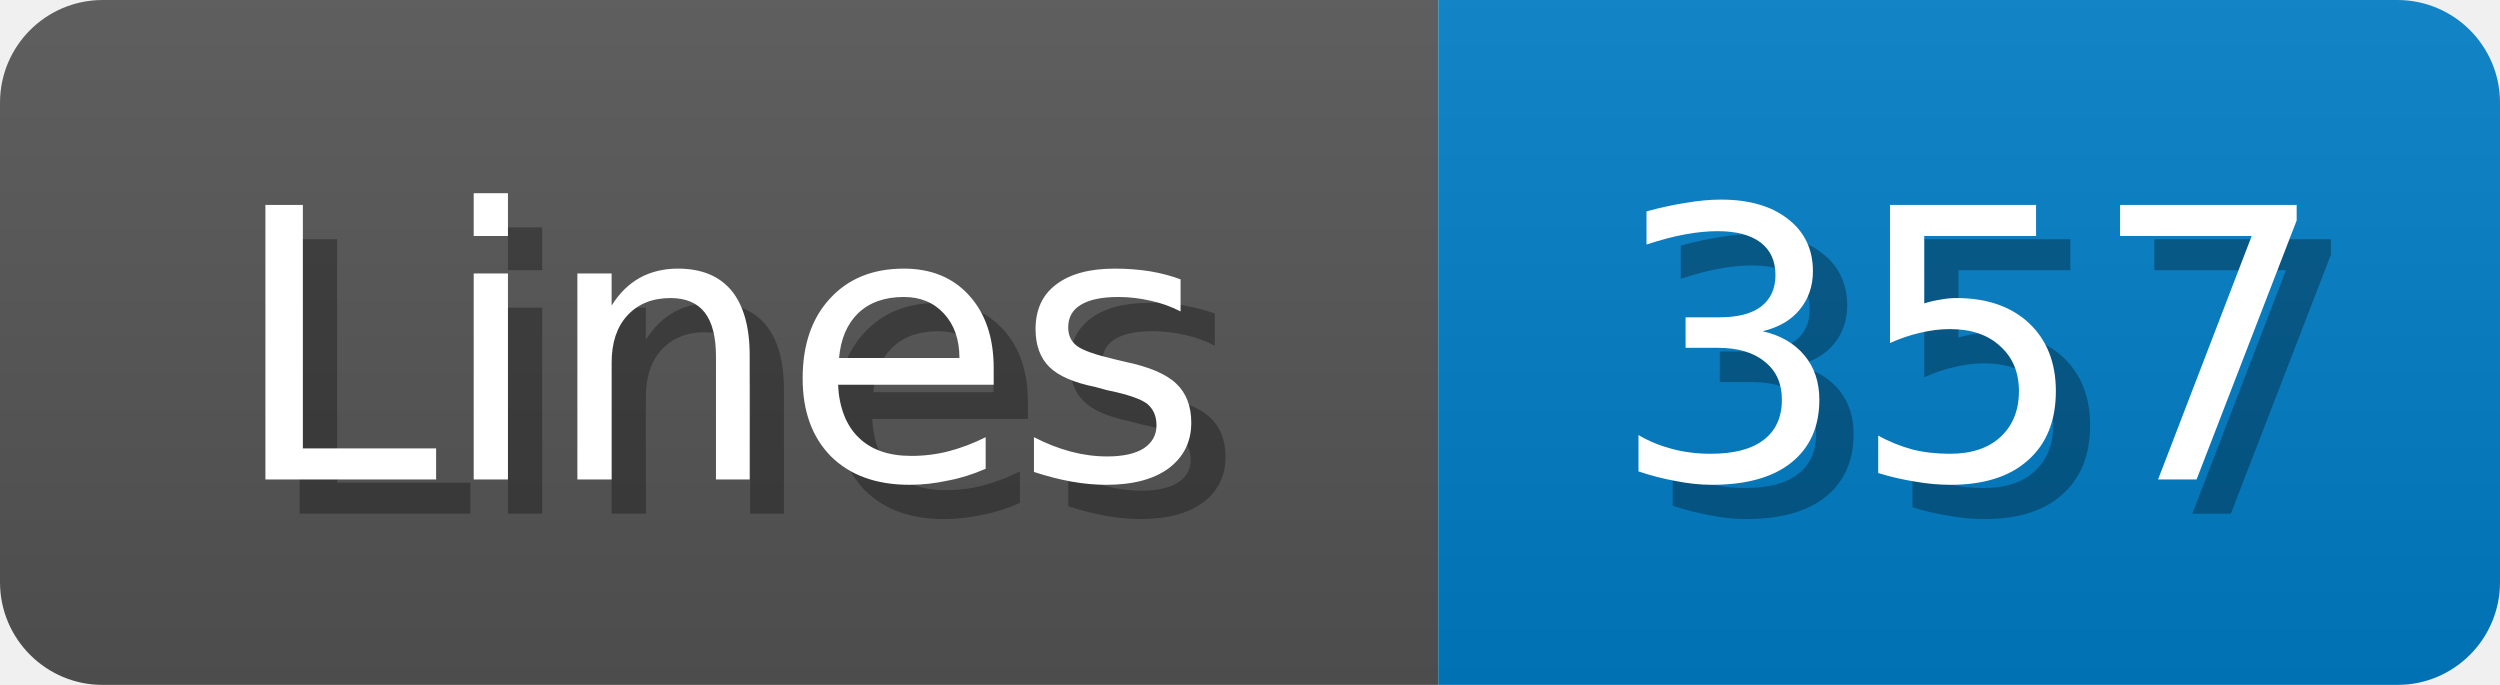
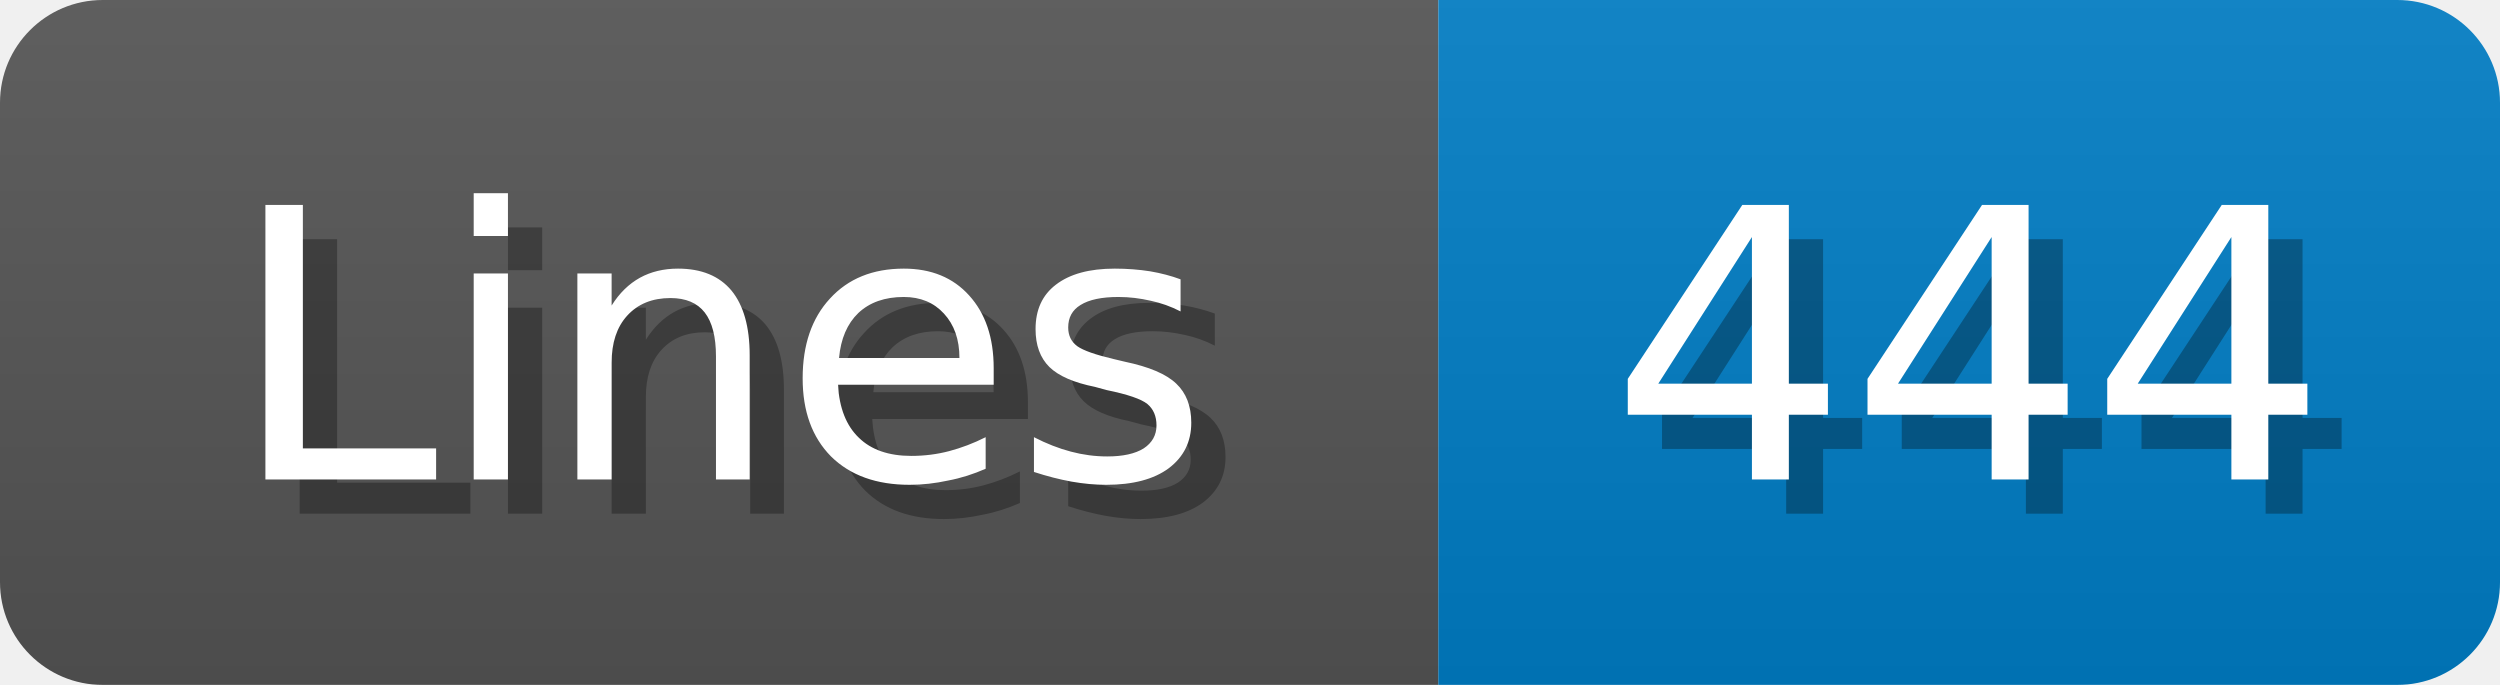
<svg xmlns="http://www.w3.org/2000/svg" width="73" height="20">
  <linearGradient id="b" x2="0" y2="100%">
    <stop offset="0" stop-color="#bbb" stop-opacity=".1" />
    <stop offset="1" stop-opacity=".1" />
  </linearGradient>
  <mask id="anybadge_1">
    <rect width="73" height="20" rx="3" fill="#fff" />
  </mask>
  <g mask="url(#anybadge_1)">
    <path fill="#555" d="M0 0h42v20H0z" />
    <path fill="#007ec6" d="M42 0h31v20H42z" />
    <path fill="url(#b)" d="M0 0h73v20H0z" />
  </g>
  <g fill="#fff" text-anchor="middle" font-family="DejaVu Sans,Verdana,Geneva,sans-serif" font-size="11">
    <text x="22.0" y="15" fill="#010101" fill-opacity=".3">Lines</text>
    <text x="21.0" y="14">Lines</text>
  </g>
  <g fill="#fff" text-anchor="middle" font-family="DejaVu Sans,Verdana,Geneva,sans-serif" font-size="11">
-     <text x="58.5" y="15" fill="#010101" fill-opacity=".3">357</text>
-     <text x="57.5" y="14">357</text>
+     <text x="58.5" y="15" fill="#010101" fill-opacity=".3">444</text>
+     <text x="57.5" y="14">444</text>
  </g>
</svg>
